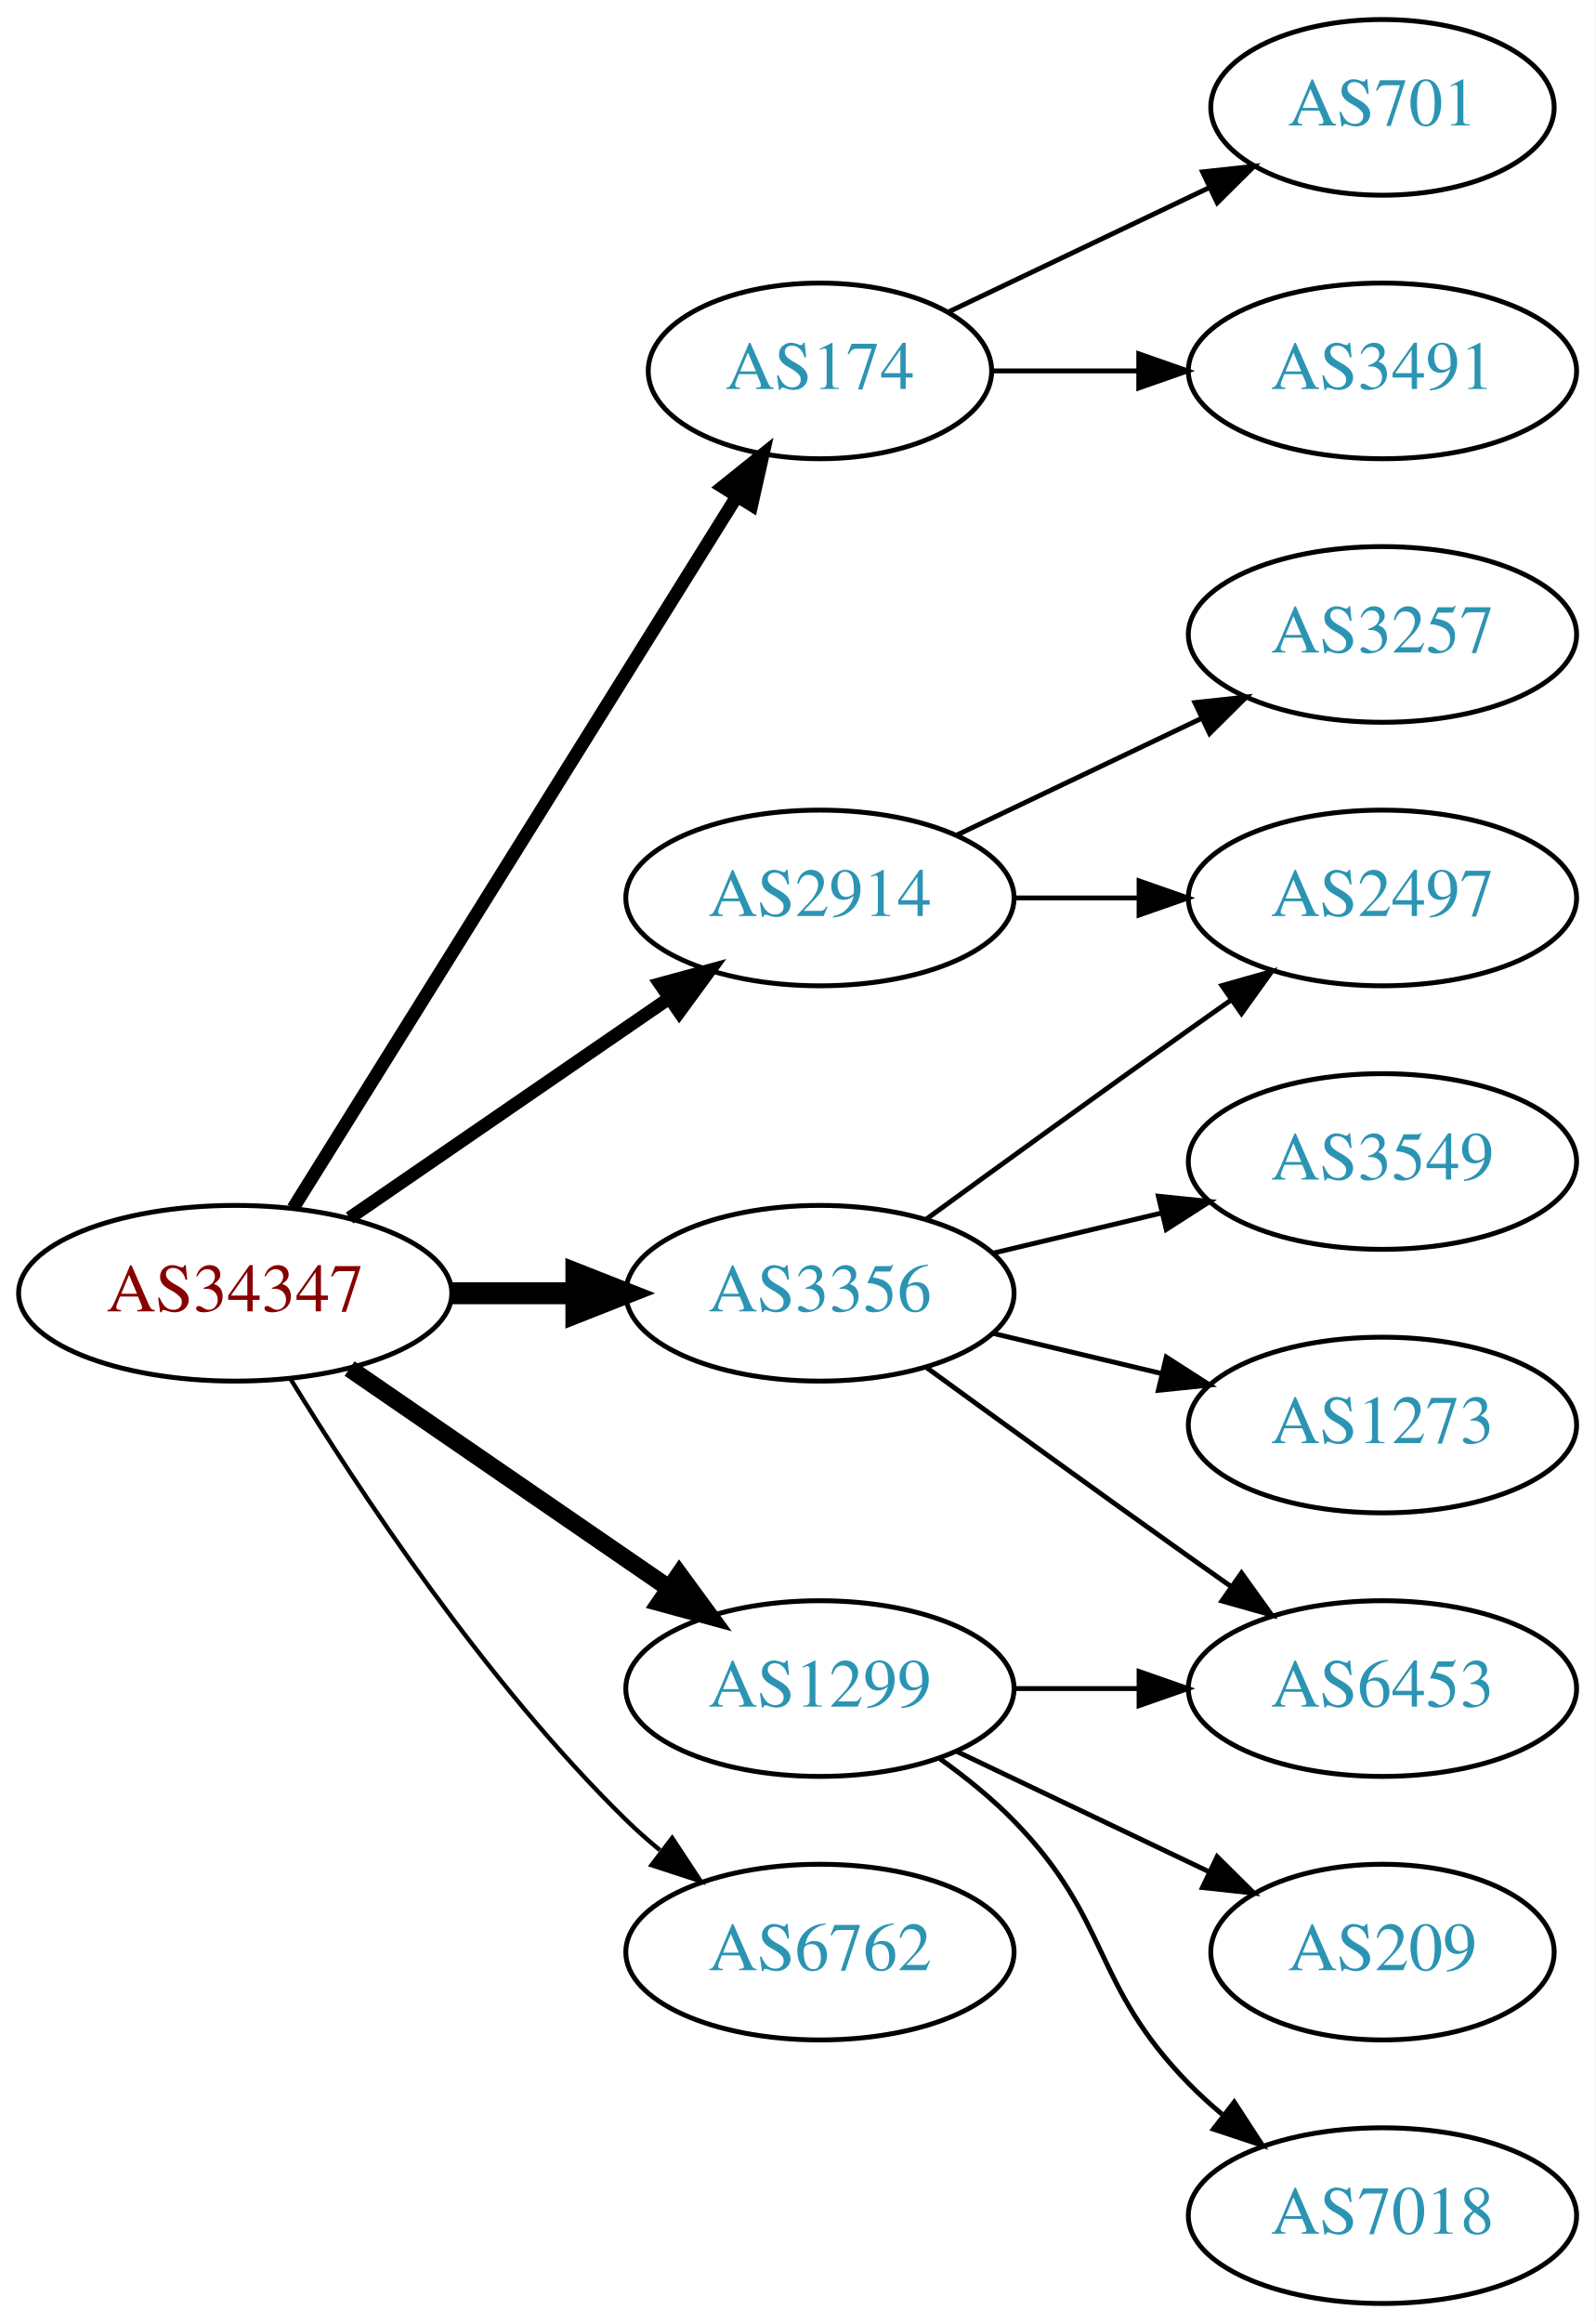
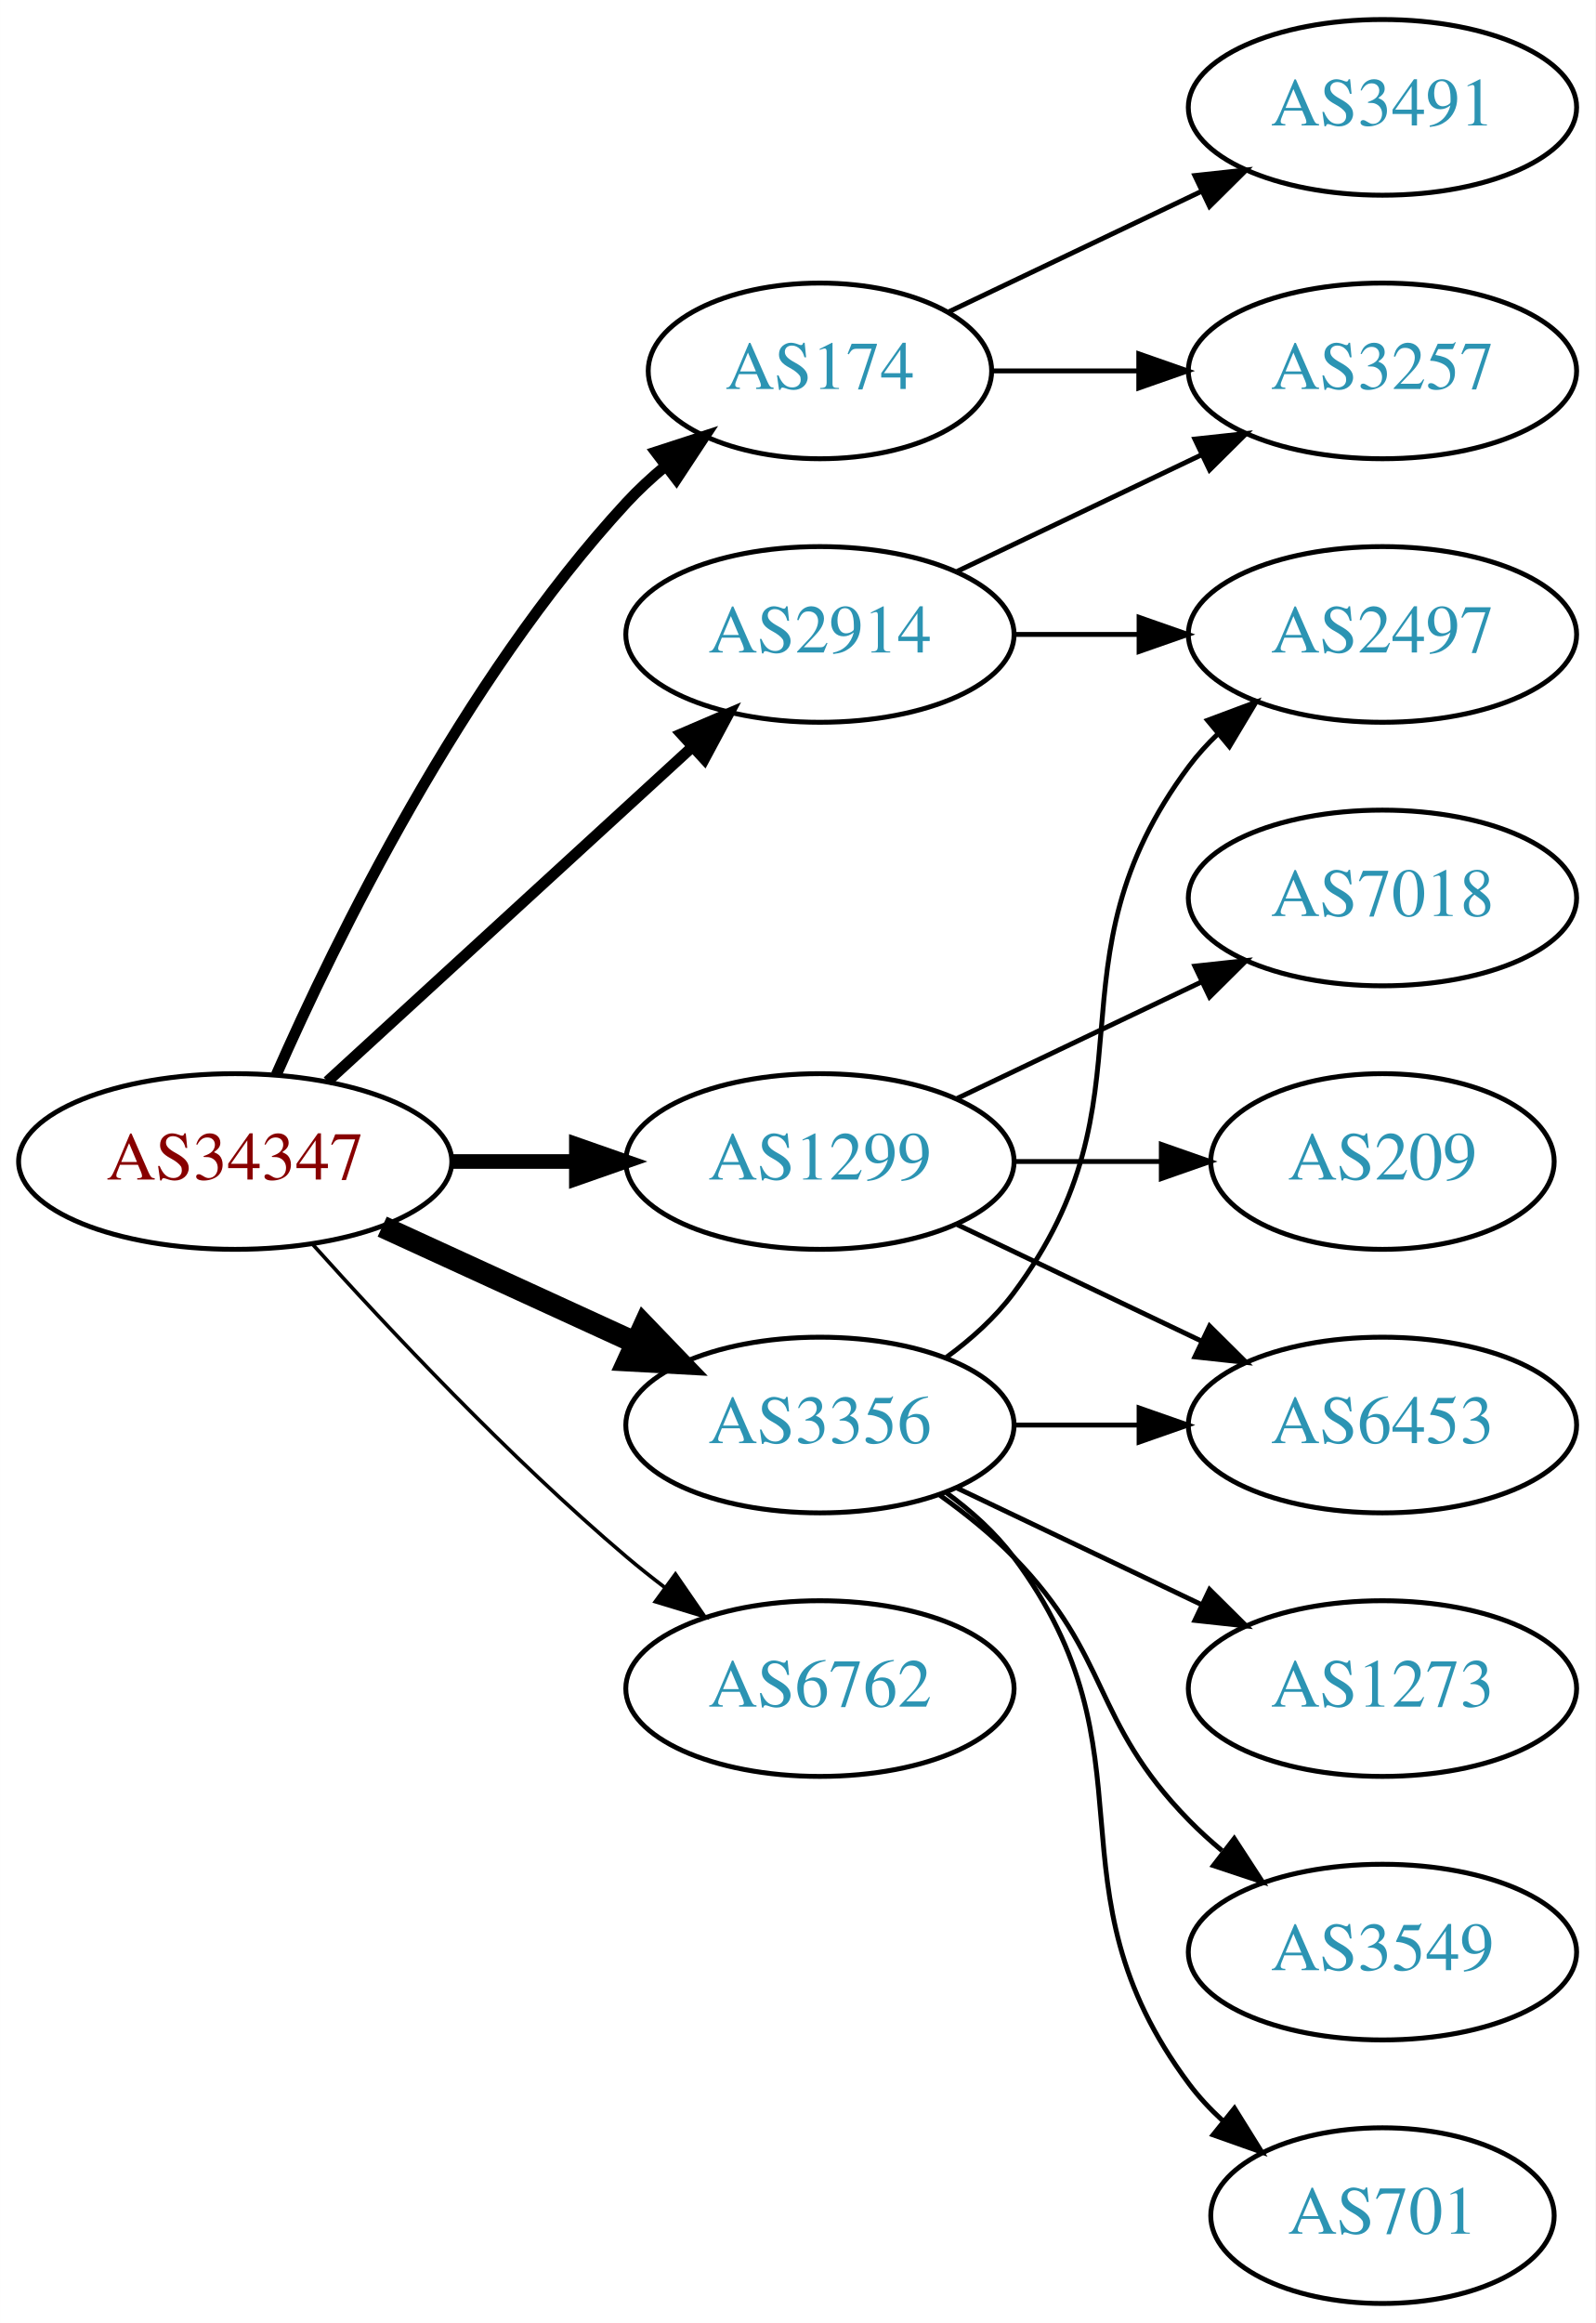
<svg xmlns="http://www.w3.org/2000/svg" xmlns:xlink="http://www.w3.org/1999/xlink" width="327pt" height="476pt" viewBox="0.00 0.00 326.98 476.00">
  <g id="graph0" class="graph" transform="scale(1 1) rotate(0) translate(4 472)">
    <polygon fill="white" stroke="none" points="-4,4 -4,-472 322.978,-472 322.978,4 -4,4" />
    <g id="node1" class="node">
      <g id="a_node1">
        <a xlink:href="/asn/34347" xlink:title="AS34347 ~ HALLAG Kommunal GmbH [AT]">
-           <ellipse fill="#ffffff" stroke="black" cx="44.196" cy="-207" rx="44.393" ry="18" />
-           <text text-anchor="middle" x="44.196" y="-203.3" font-family="Times,serif" font-size="14.00" fill="#880000">AS34347</text>
+           <ellipse fill="#ffffff" stroke="black" cx="44.196" cy="-234" rx="44.393" ry="18" />
+           <text text-anchor="middle" x="44.196" y="-230.3" font-family="Times,serif" font-size="14.00" fill="#880000">AS34347</text>
        </a>
      </g>
    </g>
    <g id="node2" class="node">
      <g id="a_node2">
        <a xlink:href="/asn/174" xlink:title="AS174 ~ Cogent Communications [US]">
          <ellipse fill="#ffffff" stroke="black" cx="164.039" cy="-396" rx="35.194" ry="18" />
          <text text-anchor="middle" x="164.039" y="-392.3" font-family="Times,serif" font-size="14.00" fill="#2c94b3">AS174</text>
        </a>
      </g>
    </g>
    <g id="edge1" class="edge">
-       <path fill="none" stroke="black" stroke-width="2.7" d="M56.071,-224.442C76.907,-257.859 122.546,-331.057 146.929,-370.163" />
-       <polygon fill="black" stroke="black" stroke-width="2.7" points="144.099,-372.239 152.36,-378.873 150.039,-368.536 144.099,-372.239" />
+       <path fill="none" stroke="black" stroke-width="2.25" d="M52.612,-251.761C64.68,-279.183 90.651,-332.473 124.392,-369 126.798,-371.604 129.495,-374.1 132.318,-376.449" />
+       <polygon fill="black" stroke="black" stroke-width="2.25" points="130.386,-379.378 140.462,-382.653 134.627,-373.809 130.386,-379.378" />
    </g>
    <g id="node3" class="node">
      <g id="a_node3">
        <a xlink:href="/asn/1299" xlink:title="AS1299 ~ Telia Carrier [EU]">
-           <ellipse fill="#ffffff" stroke="black" cx="164.039" cy="-126" rx="39.794" ry="18" />
-           <text text-anchor="middle" x="164.039" y="-122.3" font-family="Times,serif" font-size="14.00" fill="#2c94b3">AS1299</text>
+           <ellipse fill="#ffffff" stroke="black" cx="164.039" cy="-234" rx="39.794" ry="18" />
+           <text text-anchor="middle" x="164.039" y="-230.3" font-family="Times,serif" font-size="14.00" fill="#2c94b3">AS1299</text>
        </a>
      </g>
    </g>
    <g id="edge2" class="edge">
-       <path fill="none" stroke="black" stroke-width="3.6" d="M67.639,-191.574C86.22,-178.802 112.781,-160.545 133.161,-146.537" />
-       <polygon fill="black" stroke="black" stroke-width="3.6" points="135.216,-149.371 141.475,-140.822 131.251,-143.602 135.216,-149.371" />
+       <path fill="none" stroke="black" stroke-width="3" d="M88.407,-234C96.72,-234 105.482,-234 113.965,-234" />
+       <polygon fill="black" stroke="black" stroke-width="3" points="114.123,-237.5 124.123,-234 114.123,-230.5 114.123,-237.5" />
    </g>
    <g id="node4" class="node">
      <g id="a_node4">
        <a xlink:href="/asn/2914" xlink:title="AS2914 ~ NTT America, Inc. [US]">
-           <ellipse fill="#ffffff" stroke="black" cx="164.039" cy="-288" rx="39.794" ry="18" />
-           <text text-anchor="middle" x="164.039" y="-284.3" font-family="Times,serif" font-size="14.00" fill="#2c94b3">AS2914</text>
+           <ellipse fill="#ffffff" stroke="black" cx="164.039" cy="-342" rx="39.794" ry="18" />
+           <text text-anchor="middle" x="164.039" y="-338.3" font-family="Times,serif" font-size="14.00" fill="#2c94b3">AS2914</text>
        </a>
      </g>
    </g>
    <g id="edge3" class="edge">
-       <path fill="none" stroke="black" stroke-width="2.7" d="M67.639,-222.426C86.22,-235.198 112.781,-253.455 133.161,-267.463" />
-       <polygon fill="black" stroke="black" stroke-width="2.7" points="131.251,-270.398 141.475,-273.178 135.216,-264.629 131.251,-270.398" />
+       <path fill="none" stroke="black" stroke-width="2.25" d="M63.094,-250.403C83.022,-268.667 115.38,-298.322 137.857,-318.921" />
+       <polygon fill="black" stroke="black" stroke-width="2.25" points="135.622,-321.62 145.359,-325.797 140.351,-316.46 135.622,-321.62" />
    </g>
    <g id="node5" class="node">
      <g id="a_node5">
        <a xlink:href="/asn/3356" xlink:title="AS3356 ~ Level 3 Parent, LLC [US]">
-           <ellipse fill="#ffffff" stroke="black" cx="164.039" cy="-207" rx="39.794" ry="18" />
-           <text text-anchor="middle" x="164.039" y="-203.3" font-family="Times,serif" font-size="14.00" fill="#2c94b3">AS3356</text>
+           <ellipse fill="#ffffff" stroke="black" cx="164.039" cy="-180" rx="39.794" ry="18" />
+           <text text-anchor="middle" x="164.039" y="-176.3" font-family="Times,serif" font-size="14.00" fill="#2c94b3">AS3356</text>
        </a>
      </g>
    </g>
    <g id="edge4" class="edge">
-       <path fill="none" stroke="black" stroke-width="4.5" d="M88.407,-207C96.72,-207 105.482,-207 113.965,-207" />
-       <polygon fill="black" stroke="black" stroke-width="4.5" points="114.123,-210.938 124.123,-207 114.123,-203.063 114.123,-210.938" />
+       <path fill="none" stroke="black" stroke-width="4.5" d="M74.326,-220.652C89.937,-213.498 109.335,-204.609 126.007,-196.97" />
+       <polygon fill="black" stroke="black" stroke-width="4.5" points="128.008,-200.384 135.459,-192.638 124.727,-193.225 128.008,-200.384" />
    </g>
    <g id="node6" class="node">
      <g id="a_node6">
        <a xlink:href="/asn/6762" xlink:title="AS6762 ~ TELECOM ITALIA SPARKLE S.p.A. [IT]">
-           <ellipse fill="#ffffff" stroke="black" cx="164.039" cy="-72" rx="39.794" ry="18" />
-           <text text-anchor="middle" x="164.039" y="-68.3" font-family="Times,serif" font-size="14.00" fill="#2c94b3">AS6762</text>
+           <ellipse fill="#ffffff" stroke="black" cx="164.039" cy="-126" rx="39.794" ry="18" />
+           <text text-anchor="middle" x="164.039" y="-122.3" font-family="Times,serif" font-size="14.00" fill="#2c94b3">AS6762</text>
        </a>
      </g>
    </g>
    <g id="edge5" class="edge">
-       <path fill="none" stroke="black" stroke-width="0.9" d="M55.462,-189.56C69.27,-167.009 95.459,-127.278 124.392,-99 126.532,-96.908 128.849,-94.863 131.249,-92.894" />
-       <polygon fill="black" stroke="black" stroke-width="0.9" points="133.76,-95.382 139.591,-86.536 129.516,-89.815 133.76,-95.382" />
+       <path fill="none" stroke="black" stroke-width="0.75" d="M60.128,-216.956C75.455,-199.903 100.39,-173.35 124.392,-153 126.889,-150.883 129.55,-148.768 132.261,-146.707" />
+       <polygon fill="black" stroke="black" stroke-width="0.75" points="134.427,-149.459 140.437,-140.734 130.298,-143.806 134.427,-149.459" />
    </g>
    <g id="node7" class="node">
      <g id="a_node7">
-         <a xlink:href="/asn/701" xlink:title="AS701 ~ UUNET [US]">
-           <ellipse fill="#ffffff" stroke="black" cx="279.332" cy="-450" rx="35.194" ry="18" />
-           <text text-anchor="middle" x="279.332" y="-446.3" font-family="Times,serif" font-size="14.00" fill="#2c94b3">AS701</text>
+         <a xlink:href="/asn/3491" xlink:title="AS3491 ~ PCCW Global, Inc. [US]">
+           <ellipse fill="#ffffff" stroke="black" cx="279.332" cy="-450" rx="39.794" ry="18" />
+           <text text-anchor="middle" x="279.332" y="-446.3" font-family="Times,serif" font-size="14.00" fill="#2c94b3">AS3491</text>
        </a>
      </g>
    </g>
    <g id="edge6" class="edge">
-       <path fill="none" stroke="black" d="M190.464,-408.119C206.207,-415.622 226.629,-425.356 243.822,-433.551" />
-       <polygon fill="black" stroke="black" points="242.458,-436.779 252.991,-437.922 245.47,-430.46 242.458,-436.779" />
+       <path fill="none" stroke="black" d="M190.464,-408.119C205.766,-415.413 225.49,-424.814 242.372,-432.86" />
+       <polygon fill="black" stroke="black" points="240.879,-436.026 251.412,-437.169 243.891,-429.707 240.879,-436.026" />
    </g>
    <g id="node8" class="node">
      <g id="a_node8">
-         <a xlink:href="/asn/3491" xlink:title="AS3491 ~ PCCW Global, Inc. [US]">
+         <a xlink:href="/asn/3257" xlink:title="AS3257 ~ GTT [DE]">
          <ellipse fill="#ffffff" stroke="black" cx="279.332" cy="-396" rx="39.794" ry="18" />
-           <text text-anchor="middle" x="279.332" y="-392.3" font-family="Times,serif" font-size="14.00" fill="#2c94b3">AS3491</text>
+           <text text-anchor="middle" x="279.332" y="-392.3" font-family="Times,serif" font-size="14.00" fill="#2c94b3">AS3257</text>
        </a>
      </g>
    </g>
    <g id="edge7" class="edge">
      <path fill="none" stroke="black" d="M199.338,-396C208.715,-396 219.065,-396 229.1,-396" />
      <polygon fill="black" stroke="black" points="229.388,-399.5 239.388,-396 229.388,-392.5 229.388,-399.5" />
    </g>
    <g id="node9" class="node">
      <g id="a_node9">
-         <a xlink:href="/asn/6453" xlink:title="AS6453 ~ TATA COMMUNICATIONS (AMERICA) INC [US]">
-           <ellipse fill="#ffffff" stroke="black" cx="279.332" cy="-126" rx="39.794" ry="18" />
-           <text text-anchor="middle" x="279.332" y="-122.3" font-family="Times,serif" font-size="14.00" fill="#2c94b3">AS6453</text>
+         <a xlink:href="/asn/7018" xlink:title="AS7018 ~ AT&amp;T Services, Inc. [US]">
+           <ellipse fill="#ffffff" stroke="black" cx="279.332" cy="-288" rx="39.794" ry="18" />
+           <text text-anchor="middle" x="279.332" y="-284.3" font-family="Times,serif" font-size="14.00" fill="#2c94b3">AS7018</text>
        </a>
      </g>
    </g>
    <g id="edge8" class="edge">
-       <path fill="none" stroke="black" d="M203.711,-126C211.914,-126 220.678,-126 229.21,-126" />
-       <polygon fill="black" stroke="black" points="229.449,-129.5 239.449,-126 229.449,-122.5 229.449,-129.5" />
+       <path fill="none" stroke="black" d="M192.175,-246.934C207.169,-254.081 225.99,-263.052 242.213,-270.785" />
+       <polygon fill="black" stroke="black" points="240.884,-274.028 251.417,-275.171 243.895,-267.709 240.884,-274.028" />
    </g>
    <g id="node10" class="node">
      <g id="a_node10">
-         <a xlink:href="/asn/209" xlink:title="AS209 ~ CenturyLink Communications, LLC [US]">
-           <ellipse fill="#ffffff" stroke="black" cx="279.332" cy="-72" rx="35.194" ry="18" />
-           <text text-anchor="middle" x="279.332" y="-68.3" font-family="Times,serif" font-size="14.00" fill="#2c94b3">AS209</text>
+         <a xlink:href="/asn/6453" xlink:title="AS6453 ~ TATA COMMUNICATIONS (AMERICA) INC [US]">
+           <ellipse fill="#ffffff" stroke="black" cx="279.332" cy="-180" rx="39.794" ry="18" />
+           <text text-anchor="middle" x="279.332" y="-176.3" font-family="Times,serif" font-size="14.00" fill="#2c94b3">AS6453</text>
        </a>
      </g>
    </g>
    <g id="edge9" class="edge">
-       <path fill="none" stroke="black" d="M192.175,-113.066C207.607,-105.71 227.092,-96.423 243.628,-88.541" />
-       <polygon fill="black" stroke="black" points="245.448,-91.551 252.969,-84.089 242.436,-85.232 245.448,-91.551" />
+       <path fill="none" stroke="black" d="M192.175,-221.066C207.169,-213.919 225.99,-204.948 242.213,-197.215" />
+       <polygon fill="black" stroke="black" points="243.895,-200.291 251.417,-192.829 240.884,-193.972 243.895,-200.291" />
    </g>
    <g id="node11" class="node">
      <g id="a_node11">
-         <a xlink:href="/asn/7018" xlink:title="AS7018 ~ AT&amp;T Services, Inc. [US]">
-           <ellipse fill="#ffffff" stroke="black" cx="279.332" cy="-18" rx="39.794" ry="18" />
-           <text text-anchor="middle" x="279.332" y="-14.3" font-family="Times,serif" font-size="14.00" fill="#2c94b3">AS7018</text>
+         <a xlink:href="/asn/209" xlink:title="AS209 ~ CenturyLink Communications, LLC [US]">
+           <ellipse fill="#ffffff" stroke="black" cx="279.332" cy="-234" rx="35.194" ry="18" />
+           <text text-anchor="middle" x="279.332" y="-230.3" font-family="Times,serif" font-size="14.00" fill="#2c94b3">AS209</text>
        </a>
      </g>
    </g>
    <g id="edge10" class="edge">
-       <path fill="none" stroke="black" d="M188.633,-111.611C193.889,-107.852 199.22,-103.563 203.685,-99 223.858,-78.383 219.513,-65.617 239.685,-45 241.778,-42.861 244.061,-40.782 246.438,-38.79" />
-       <polygon fill="black" stroke="black" points="248.956,-41.268 254.738,-32.389 244.681,-35.725 248.956,-41.268" />
+       <path fill="none" stroke="black" d="M203.711,-234C213.416,-234 223.907,-234 233.87,-234" />
+       <polygon fill="black" stroke="black" points="234.006,-237.5 244.006,-234 234.006,-230.5 234.006,-237.5" />
+     </g>
+     <g id="edge11" class="edge">
+       <path fill="none" stroke="black" d="M192.175,-354.934C207.169,-362.081 225.99,-371.052 242.213,-378.785" />
+       <polygon fill="black" stroke="black" points="240.884,-382.028 251.417,-383.171 243.895,-375.709 240.884,-382.028" />
    </g>
    <g id="node12" class="node">
      <g id="a_node12">
-         <a xlink:href="/asn/3257" xlink:title="AS3257 ~ GTT [DE]">
+         <a xlink:href="/asn/2497" xlink:title="AS2497 ~ Internet Initiative Japan Inc. [JP]">
          <ellipse fill="#ffffff" stroke="black" cx="279.332" cy="-342" rx="39.794" ry="18" />
-           <text text-anchor="middle" x="279.332" y="-338.3" font-family="Times,serif" font-size="14.00" fill="#2c94b3">AS3257</text>
-         </a>
-       </g>
-     </g>
-     <g id="edge11" class="edge">
-       <path fill="none" stroke="black" d="M192.175,-300.934C207.169,-308.081 225.99,-317.052 242.213,-324.785" />
-       <polygon fill="black" stroke="black" points="240.884,-328.028 251.417,-329.171 243.895,-321.709 240.884,-328.028" />
-     </g>
-     <g id="node13" class="node">
-       <g id="a_node13">
-         <a xlink:href="/asn/2497" xlink:title="AS2497 ~ Internet Initiative Japan Inc. [JP]">
-           <ellipse fill="#ffffff" stroke="black" cx="279.332" cy="-288" rx="39.794" ry="18" />
-           <text text-anchor="middle" x="279.332" y="-284.3" font-family="Times,serif" font-size="14.00" fill="#2c94b3">AS2497</text>
+           <text text-anchor="middle" x="279.332" y="-338.3" font-family="Times,serif" font-size="14.00" fill="#2c94b3">AS2497</text>
        </a>
      </g>
    </g>
    <g id="edge12" class="edge">
-       <path fill="none" stroke="black" d="M203.711,-288C211.914,-288 220.678,-288 229.21,-288" />
-       <polygon fill="black" stroke="black" points="229.449,-291.5 239.449,-288 229.449,-284.5 229.449,-291.5" />
+       <path fill="none" stroke="black" d="M203.711,-342C211.914,-342 220.678,-342 229.21,-342" />
+       <polygon fill="black" stroke="black" points="229.449,-345.5 239.449,-342 229.449,-338.5 229.449,-345.5" />
+     </g>
+     <g id="edge16" class="edge">
+       <path fill="none" stroke="black" d="M203.711,-180C211.914,-180 220.678,-180 229.21,-180" />
+       <polygon fill="black" stroke="black" points="229.449,-183.5 239.449,-180 229.449,-176.5 229.449,-183.5" />
    </g>
    <g id="edge13" class="edge">
-       <path fill="none" stroke="black" d="M185.887,-191.778C200.821,-180.909 221.435,-165.975 239.685,-153 242.506,-150.995 245.449,-148.915 248.397,-146.841" />
-       <polygon fill="black" stroke="black" points="250.443,-149.681 256.621,-141.074 246.424,-143.95 250.443,-149.681" />
+       <path fill="none" stroke="black" d="M189.969,-193.882C195.046,-197.611 199.964,-202.016 203.685,-207 233.957,-247.542 209.414,-274.458 239.685,-315 241.43,-317.336 243.437,-319.545 245.6,-321.617" />
+       <polygon fill="black" stroke="black" points="243.478,-324.405 253.401,-328.118 247.96,-319.027 243.478,-324.405" />
    </g>
-     <g id="edge16" class="edge">
-       <path fill="none" stroke="black" d="M185.887,-222.222C200.821,-233.091 221.435,-248.025 239.685,-261 242.506,-263.005 245.449,-265.085 248.397,-267.159" />
-       <polygon fill="black" stroke="black" points="246.424,-270.05 256.621,-272.926 250.443,-264.319 246.424,-270.05" />
+     <g id="node13" class="node">
+       <g id="a_node13">
+         <a xlink:href="/asn/1273" xlink:title="AS1273 ~ Vodafone Group PLC [EU]">
+           <ellipse fill="#ffffff" stroke="black" cx="279.332" cy="-126" rx="39.794" ry="18" />
+           <text text-anchor="middle" x="279.332" y="-122.3" font-family="Times,serif" font-size="14.00" fill="#2c94b3">AS1273</text>
+         </a>
+       </g>
+     </g>
+     <g id="edge14" class="edge">
+       <path fill="none" stroke="black" d="M192.175,-167.066C207.169,-159.919 225.99,-150.948 242.213,-143.215" />
+       <polygon fill="black" stroke="black" points="243.895,-146.291 251.417,-138.829 240.884,-139.972 243.895,-146.291" />
    </g>
    <g id="node14" class="node">
      <g id="a_node14">
        <a xlink:href="/asn/3549" xlink:title="AS3549 ~ Level 3 Parent, LLC [US]">
-           <ellipse fill="#ffffff" stroke="black" cx="279.332" cy="-234" rx="39.794" ry="18" />
-           <text text-anchor="middle" x="279.332" y="-230.3" font-family="Times,serif" font-size="14.00" fill="#2c94b3">AS3549</text>
-         </a>
-       </g>
-     </g>
-     <g id="edge14" class="edge">
-       <path fill="none" stroke="black" d="M199.646,-215.248C210.517,-217.838 222.671,-220.735 234.114,-223.462" />
-       <polygon fill="black" stroke="black" points="233.397,-226.889 243.936,-225.803 235.02,-220.08 233.397,-226.889" />
-     </g>
-     <g id="node15" class="node">
-       <g id="a_node15">
-         <a xlink:href="/asn/1273" xlink:title="AS1273 ~ Vodafone Group PLC [EU]">
-           <ellipse fill="#ffffff" stroke="black" cx="279.332" cy="-180" rx="39.794" ry="18" />
-           <text text-anchor="middle" x="279.332" y="-176.3" font-family="Times,serif" font-size="14.00" fill="#2c94b3">AS1273</text>
+           <ellipse fill="#ffffff" stroke="black" cx="279.332" cy="-72" rx="39.794" ry="18" />
+           <text text-anchor="middle" x="279.332" y="-68.3" font-family="Times,serif" font-size="14.00" fill="#2c94b3">AS3549</text>
        </a>
      </g>
    </g>
    <g id="edge15" class="edge">
-       <path fill="none" stroke="black" d="M199.646,-198.752C210.517,-196.162 222.671,-193.265 234.114,-190.538" />
-       <polygon fill="black" stroke="black" points="235.02,-193.92 243.936,-188.197 233.397,-187.111 235.02,-193.92" />
+       <path fill="none" stroke="black" d="M188.633,-165.611C193.889,-161.852 199.22,-157.563 203.685,-153 223.858,-132.383 219.513,-119.617 239.685,-99 241.778,-96.861 244.061,-94.782 246.438,-92.79" />
+       <polygon fill="black" stroke="black" points="248.956,-95.268 254.738,-86.389 244.681,-89.725 248.956,-95.268" />
+     </g>
+     <g id="node15" class="node">
+       <g id="a_node15">
+         <a xlink:href="/asn/701" xlink:title="AS701 ~ UUNET [US]">
+           <ellipse fill="#ffffff" stroke="black" cx="279.332" cy="-18" rx="35.194" ry="18" />
+           <text text-anchor="middle" x="279.332" y="-14.3" font-family="Times,serif" font-size="14.00" fill="#2c94b3">AS701</text>
+         </a>
+       </g>
+     </g>
+     <g id="edge17" class="edge">
+       <path fill="none" stroke="black" d="M189.969,-166.118C195.046,-162.389 199.964,-157.984 203.685,-153 233.957,-112.458 209.414,-85.542 239.685,-45 241.693,-42.311 244.049,-39.791 246.59,-37.455" />
+       <polygon fill="black" stroke="black" points="249.004,-40.004 254.605,-31.011 244.619,-34.548 249.004,-40.004" />
    </g>
  </g>
</svg>
